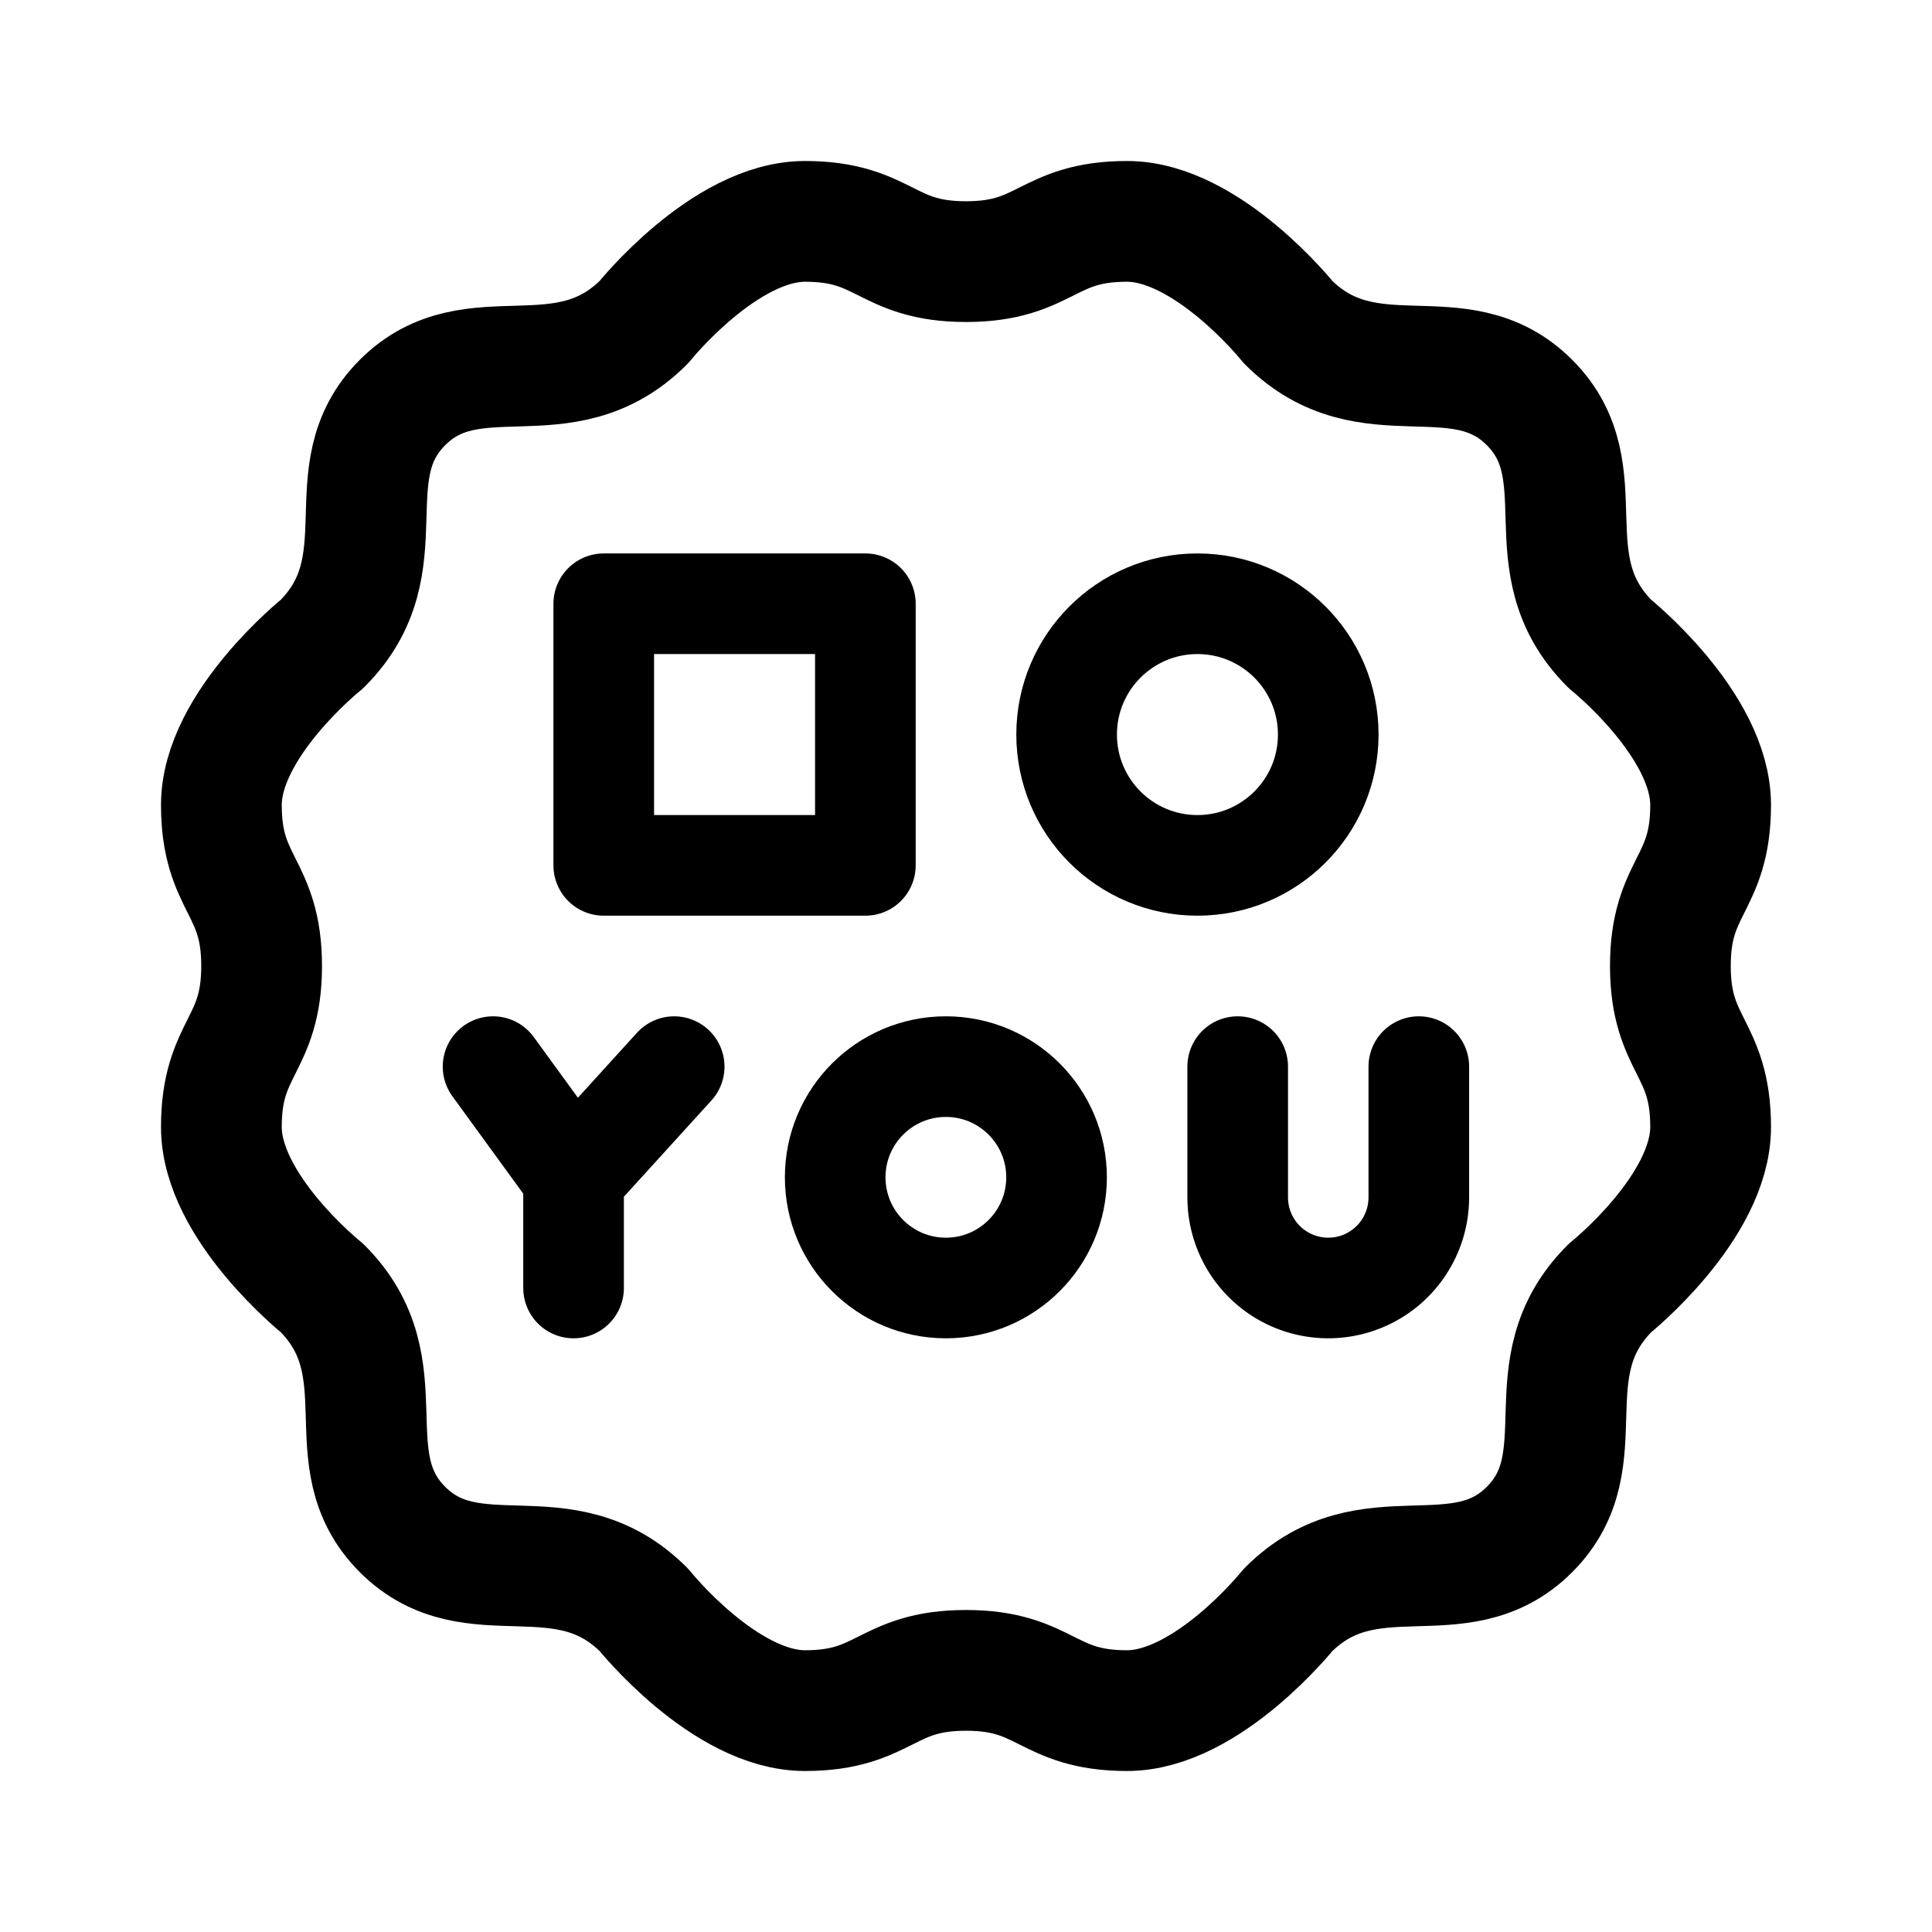
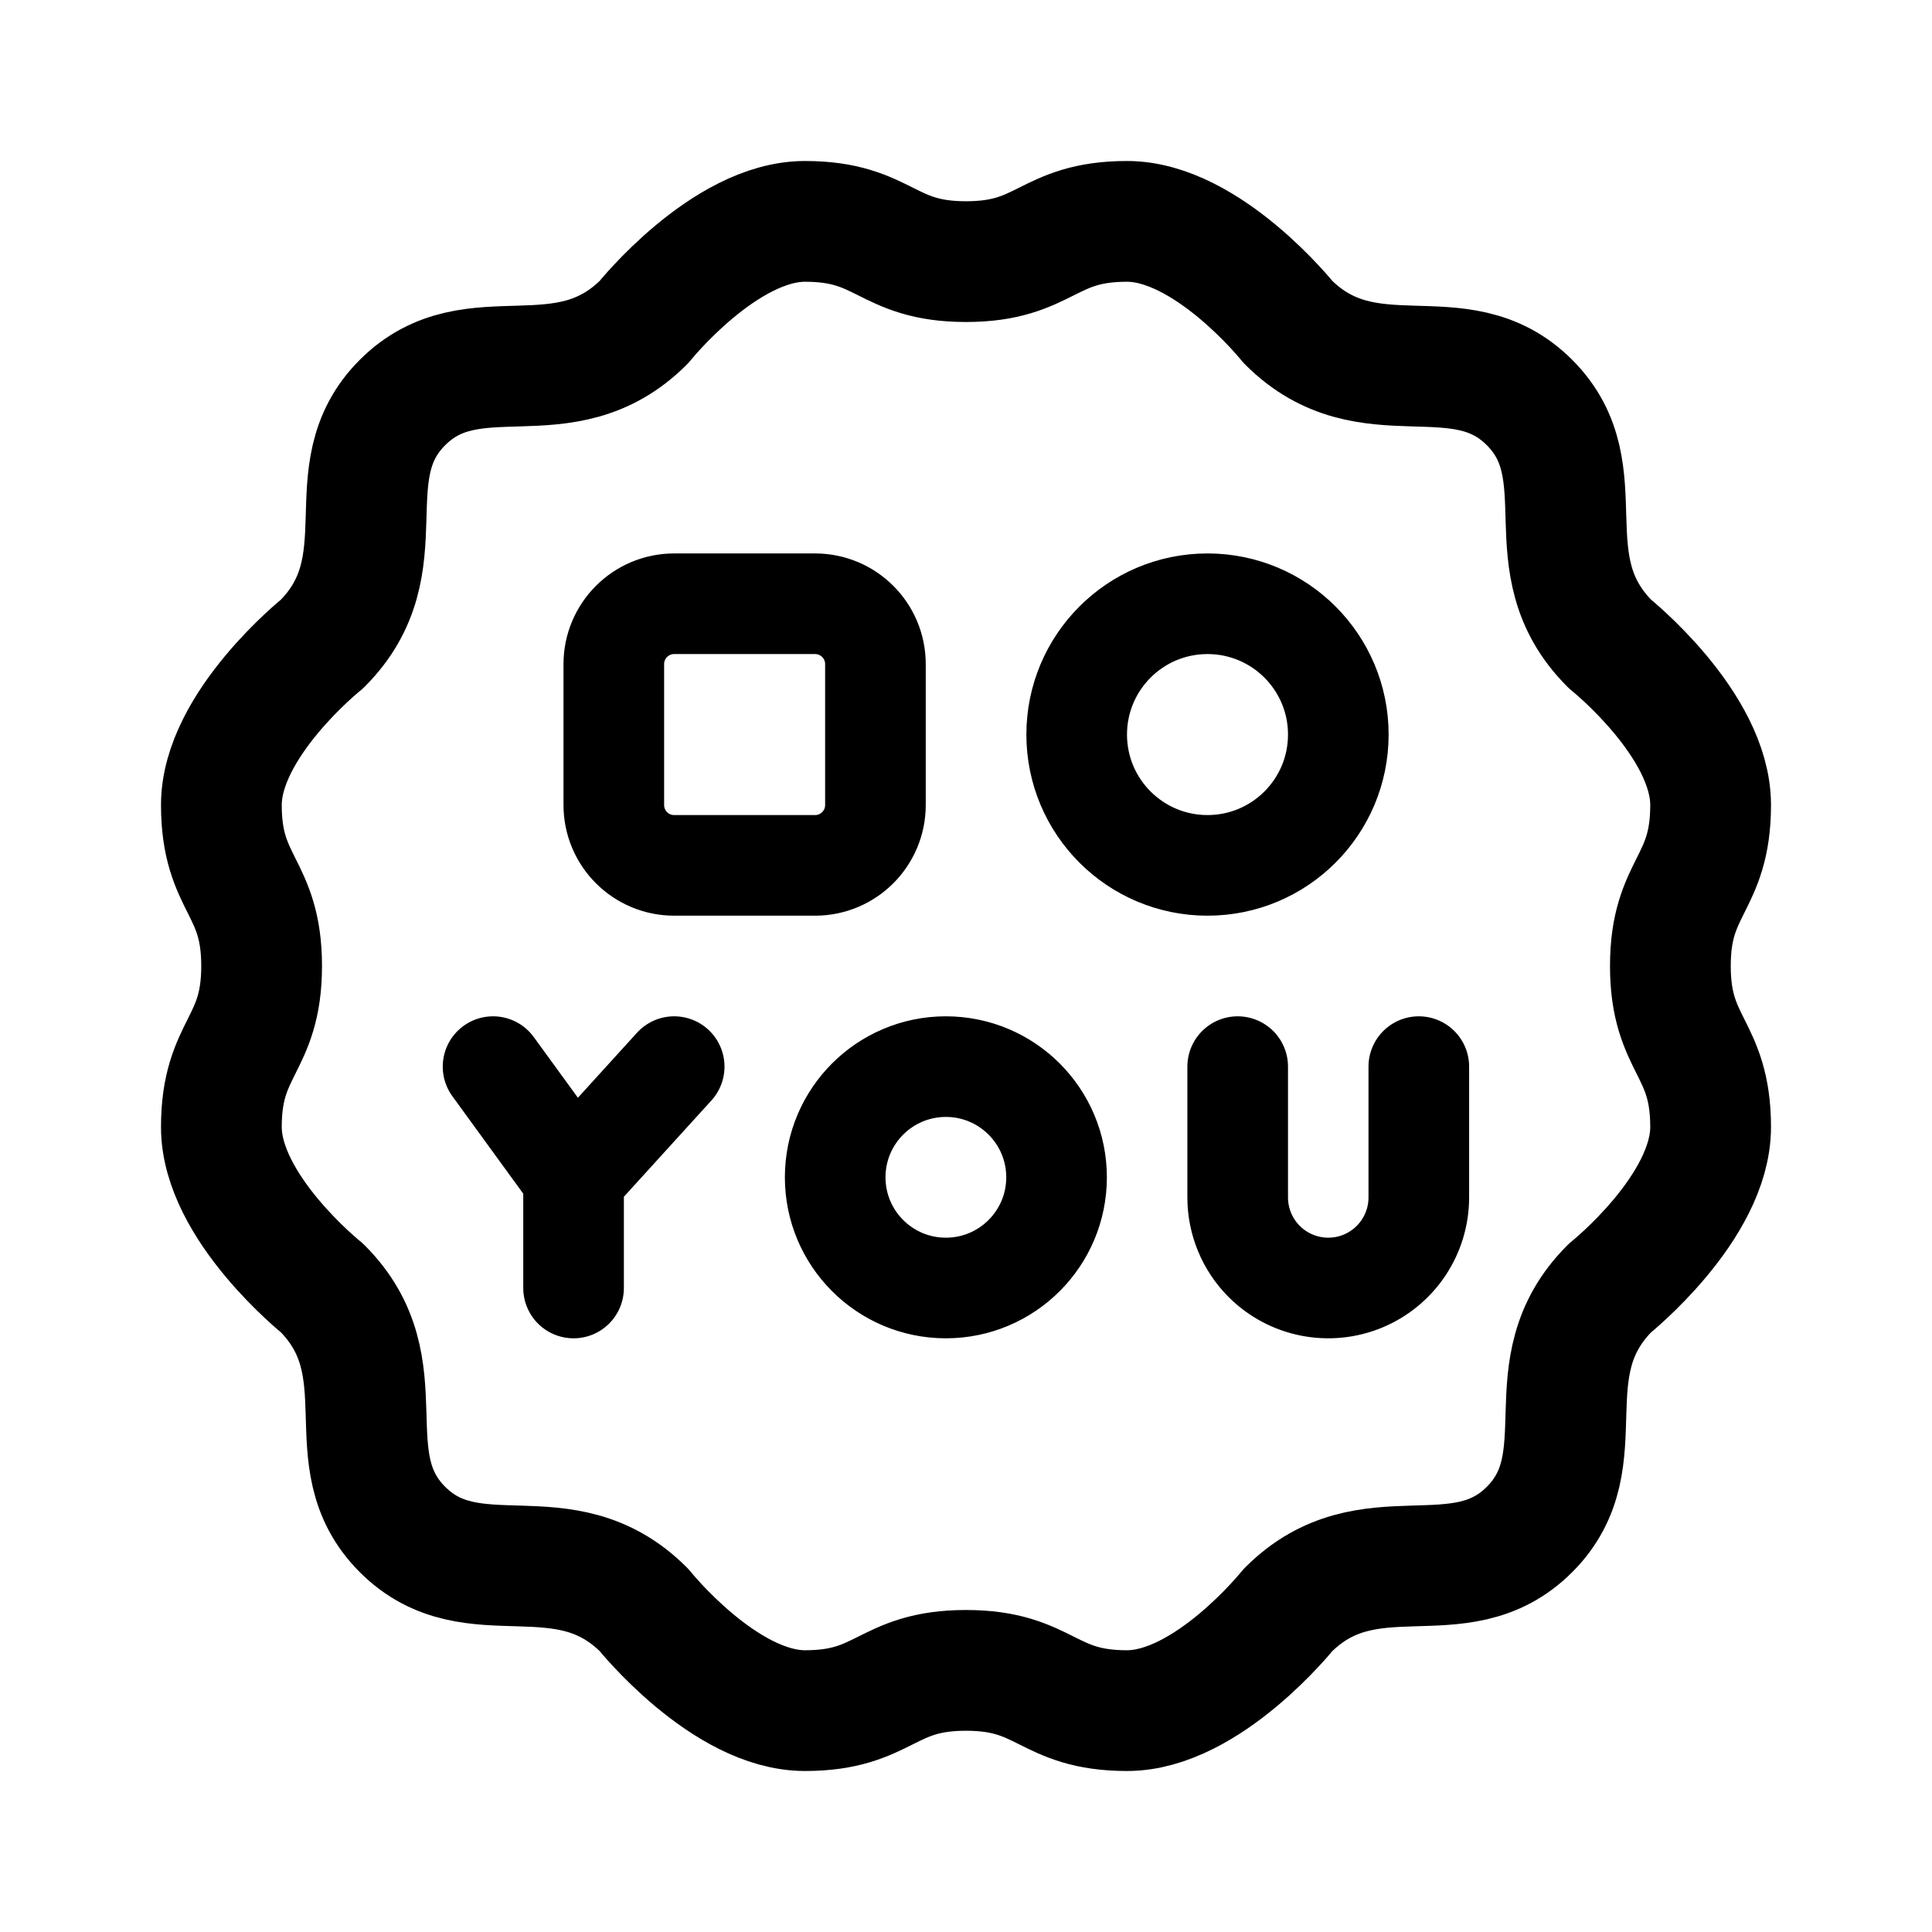
- <svg xmlns="http://www.w3.org/2000/svg" width="192" height="192" fill="none" viewBox="0 0 192 192">
-   <circle cx="94" cy="117" r="11" stroke="#000" stroke-linecap="round" stroke-linejoin="round" stroke-width="10" />
-   <path stroke="#000" stroke-linecap="round" stroke-linejoin="round" stroke-width="10" d="M141 119a9.005 9.005 0 0 1-5.556 8.315 9.005 9.005 0 0 1-9.808-1.951A9 9 0 0 1 123 119m0-13v13m-74-13 8 11m0 0v11m84-22v13m-74-13-10 11m3-57h26v26H60z" />
-   <circle cx="119" cy="73" r="13" stroke="#000" stroke-linecap="round" stroke-linejoin="round" stroke-width="10" />
-   <path stroke="#000" stroke-linecap="round" stroke-linejoin="round" stroke-width="12" d="M40 40c7-7 16 0 24-8 0 0 8-10 16-10s8 4 16 4 8-4 16-4 16 10 16 10c8 8 17 1 24 8m0 0c7 7 0 16 8 24 0 0 10 8 10 16s-4 8-4 16 4 8 4 16-10 16-10 16c-8 8-1 17-8 24m-112 0c7 7 16 0 24 8 0 0 8 10 16 10s8-4 16-4 8 4 16 4 16-10 16-10c8-8 17-1 24-8M40 40c-7 7 0 16-8 24 0 0-10 8-10 16s4 8 4 16-4 8-4 16 10 16 10 16c8 8 1 17 8 24" />
+ <svg xmlns="http://www.w3.org/2000/svg" width="192" height="192" fill="none">
+   <path d="M94 128c6.075 0 11-4.925 11-11s-4.925-11-11-11-11 4.925-11 11 4.925 11 11 11Zm29-22v13a9.005 9.005 0 0 0 2.636 6.364 9.005 9.005 0 0 0 9.808 1.951A9.006 9.006 0 0 0 141 119v-13m-92 0 8 11m0 0v11m0-11 10-11m0-20h14a6 6 0 0 0 6-6V66a6 6 0 0 0-6-6H67a6 6 0 0 0-6 6v14a6 6 0 0 0 6 6Zm53 0c7.18 0 13-5.82 13-13s-5.82-13-13-13-13 5.82-13 13 5.82 13 13 13Z" stroke="#000" stroke-width="10" stroke-linecap="round" stroke-linejoin="round" />
+   <path d="M40 40c7-7 16 0 24-8 0 0 8-10 16-10s8 4 16 4 8-4 16-4 16 10 16 10c8 8 17 1 24 8m0 0c7 7 0 16 8 24 0 0 10 8 10 16s-4 8-4 16 4 8 4 16-10 16-10 16c-8 8-1 17-8 24m-112 0c7 7 16 0 24 8 0 0 8 10 16 10s8-4 16-4 8 4 16 4 16-10 16-10c8-8 17-1 24-8M40 40c-7 7 0 16-8 24 0 0-10 8-10 16s4 8 4 16-4 8-4 16 10 16 10 16c8 8 1 17 8 24" stroke="#000" stroke-width="12" stroke-linecap="round" stroke-linejoin="round" />
</svg>
